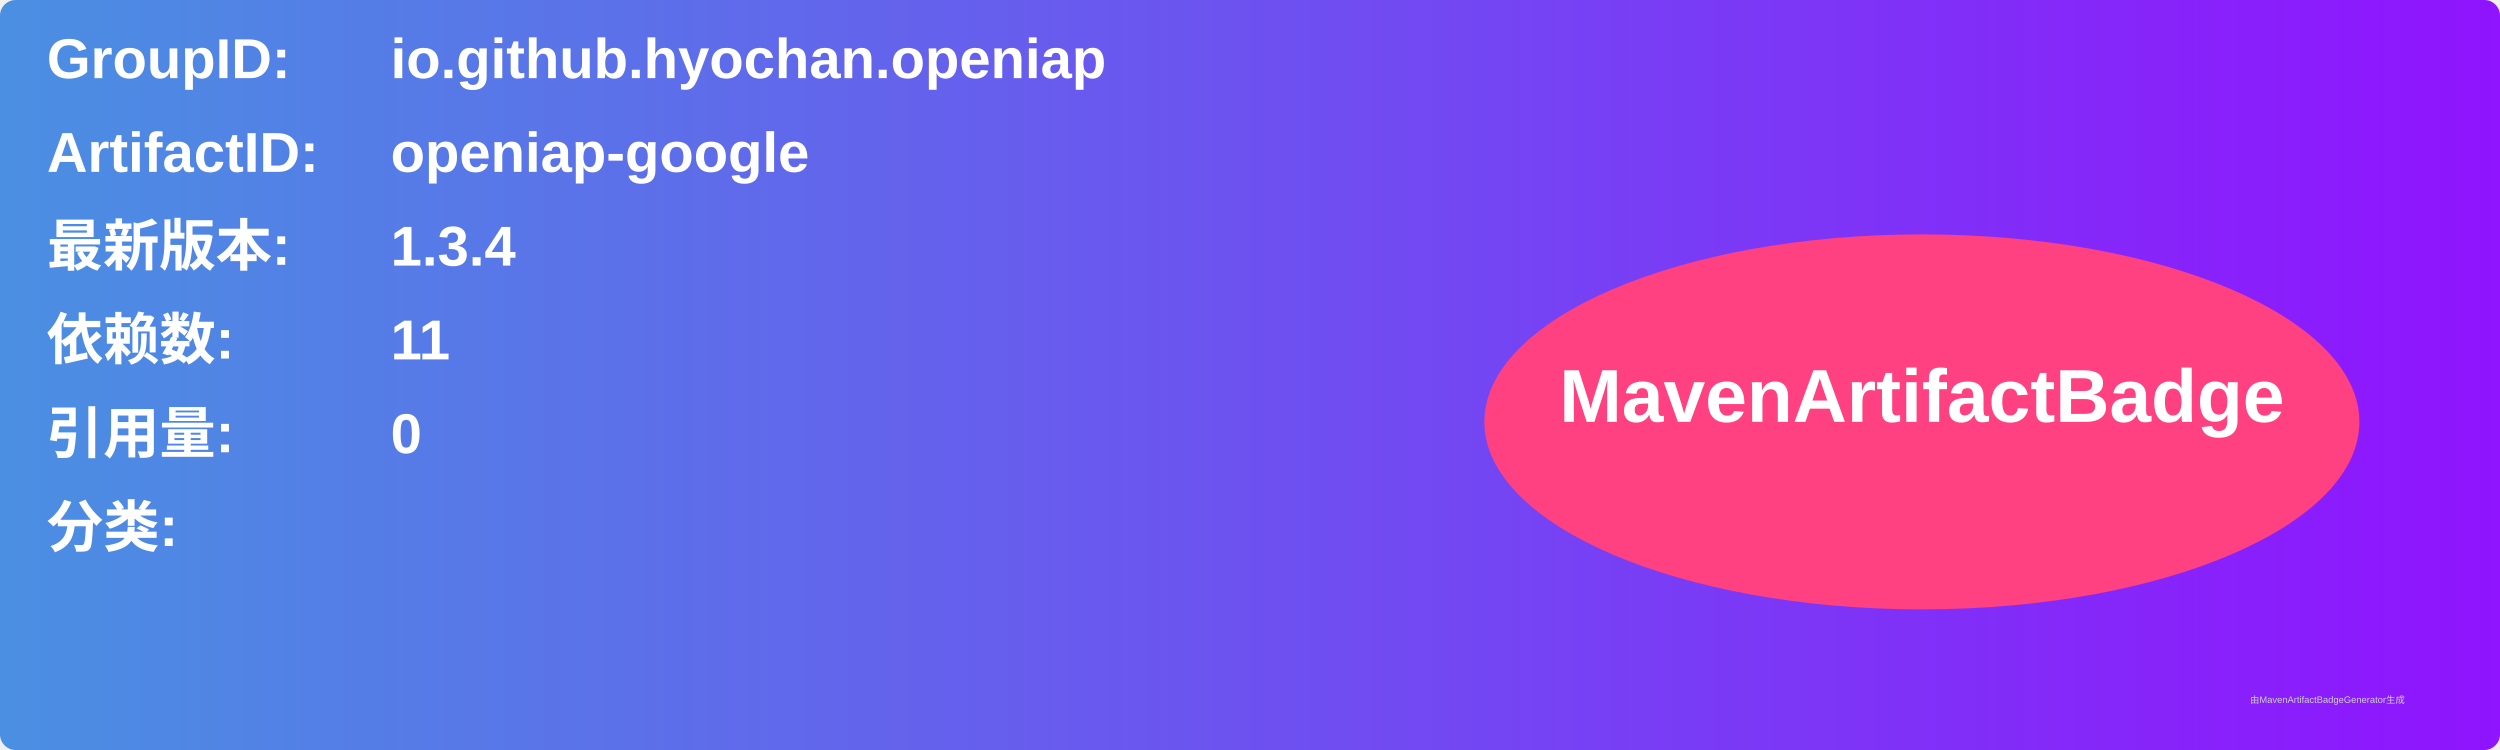
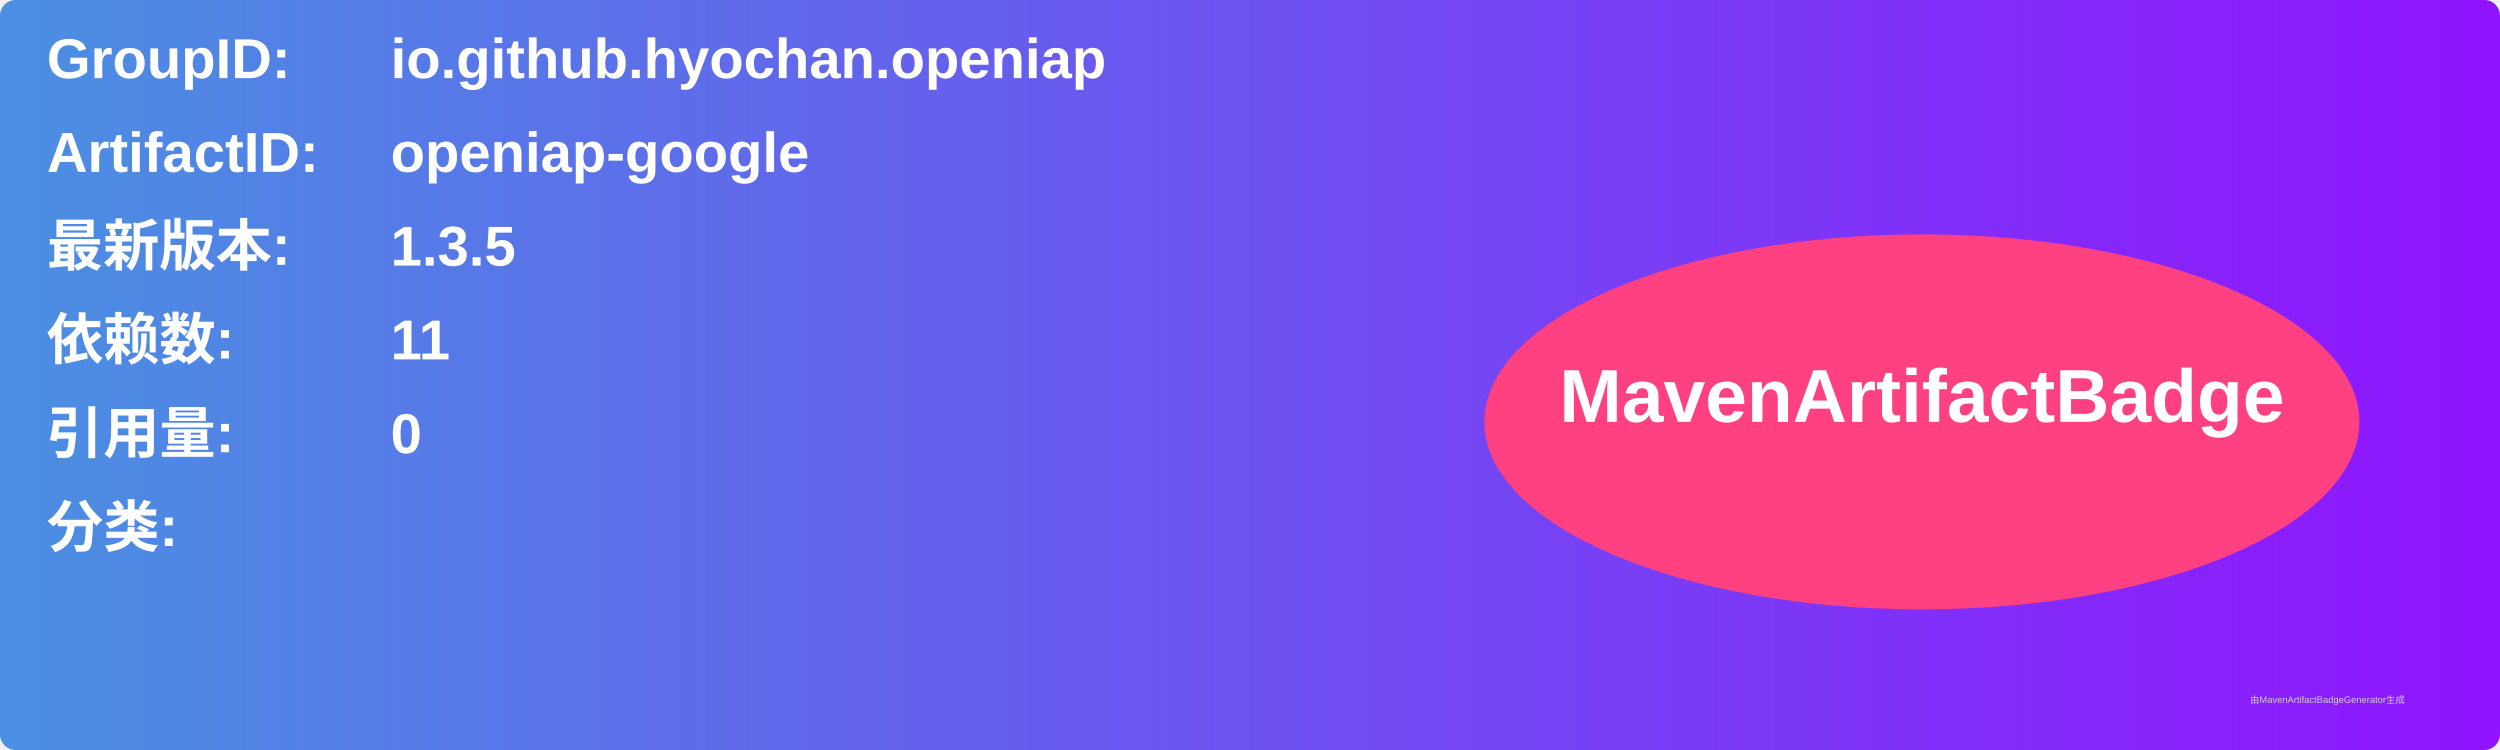
<svg xmlns="http://www.w3.org/2000/svg" width="800" height="240" viewBox="0 0 800 240">
  <linearGradient id="grad" x1="0%" y1="0%" x2="100%" y2="0%">
    <stop offset="0%" stop-color="#4a90e2" />
    <stop offset="100%" stop-color="#9013fe" />
  </linearGradient>
  <rect width="100%" height="100%" rx="5" ry="5" fill="url(#grad)" />
  <g transform="translate(15, 15)">
    <text x="0" y="10" font-family="Arial" font-size="18" fill="white" font-weight="bold" width="260">GroupID:</text>
    <text x="110" y="10" font-family="Arial" font-size="18" fill="white" font-weight="bold" width="460">io.github.hyochan.openiap</text>
    <text x="0" y="40" font-family="Arial" font-size="18" fill="white" font-weight="bold" width="260">ArtifactID:</text>
    <text x="110" y="40" font-family="Arial" font-size="18" fill="white" font-weight="bold" width="460">openiap-google</text>
    <text x="0" y="70" font-family="Arial" font-size="18" fill="white" font-weight="bold">最新版本:</text>
    <text x="110" y="70" font-family="Arial" font-size="18" fill="white" font-weight="bold">
-       <tspan font-weight="bold">1.3.4</tspan>
+       <tspan font-weight="bold">1.3.5</tspan>
    </text>
    <text x="0" y="100" font-family="Arial" font-size="18" fill="white" font-weight="bold">依赖数: </text>
    <text x="110" y="100" font-family="Arial" font-size="18" fill="white">
      <tspan font-weight="bold">11</tspan>
    </text>
    <text x="0" y="130" font-family="Arial" font-size="18" fill="white" font-weight="bold">引用量: </text>
    <text x="110" y="130" font-family="Arial" font-size="18" fill="white">
      <tspan font-weight="bold">0</tspan>
    </text>
    <text x="0" y="160" font-family="Arial" font-size="18" fill="white" font-weight="bold">分类:</text>
    <text x="10" y="190" font-family="Arial" font-size="10" fill="white">
      <tspan font-weight="bold" />
    </text>
    <ellipse cx="600" cy="120" rx="140" ry="60" fill="#ff4081" />
    <text x="600" y="120" text-anchor="middle" font-family="Arial" font-size="24" fill="white" font-weight="bold">MavenArtifactBadge</text>
  </g>
  <text x="720" y="225" font-family="Arial" font-size="3" fill="#d0d0d0">由MavenArtifactBadgeGenerator生成</text>
</svg>
